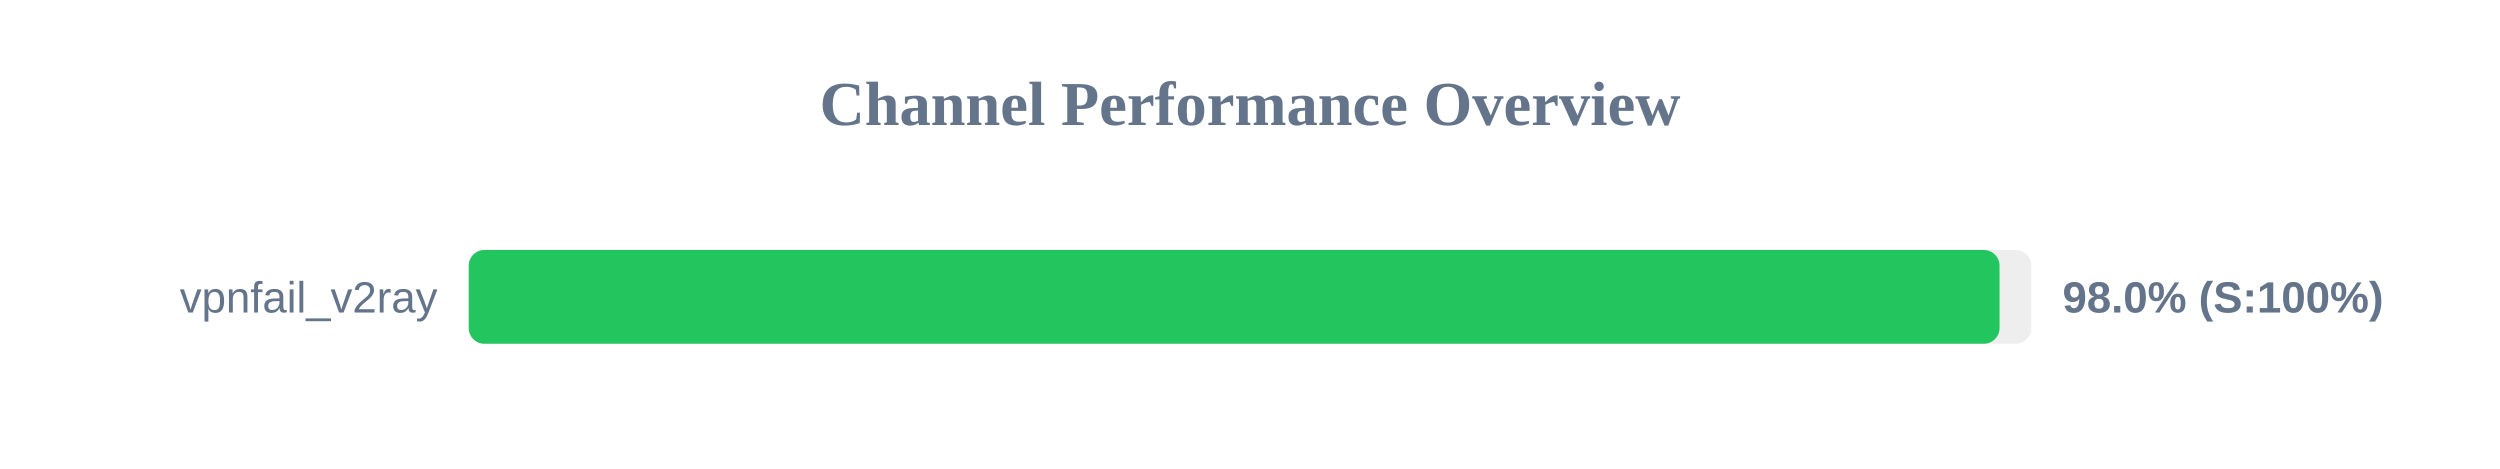
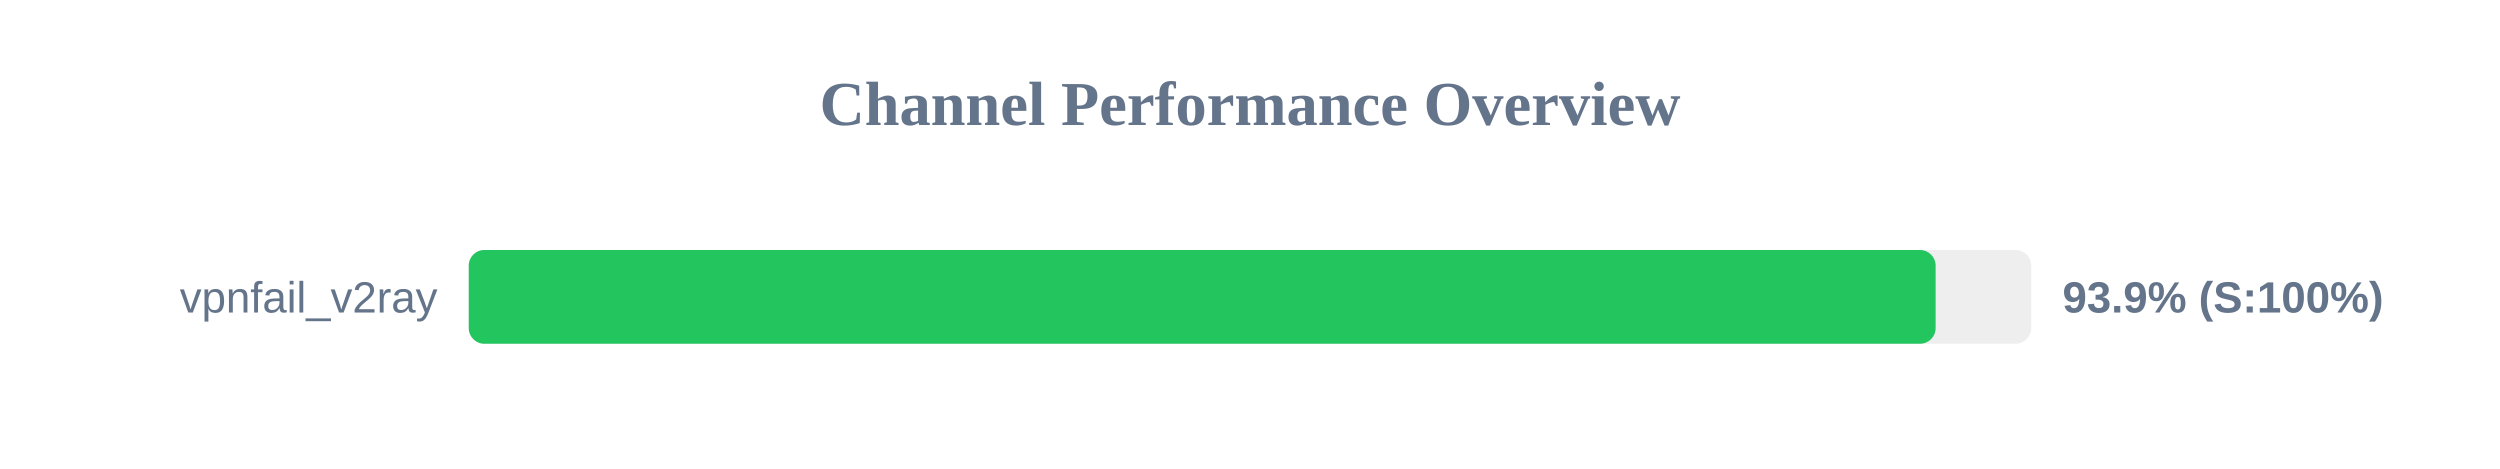
<svg xmlns="http://www.w3.org/2000/svg" width="800" height="150" version="1.1">
  <style>
        .row { font: 14px Arial; fill: #64748b; }
        .score { font: bold 14px Arial; fill: #64748b; }
    </style>
  <text x="400" y="40" text-anchor="middle" font-size="20px" font-weight="bold" fill="#64748b">Channel Performance Overview</text>
  <rect x="150" y="80" width="500" height="30" fill="#eee" rx="5" />
-   <rect x="150" y="80" width="489.85" height="30" fill="#22c55e" rx="5" />
+   <rect x="150" y="80" width="469.4" height="30" fill="#22c55e" rx="5" />
  <text x="140" y="100" text-anchor="end" class="row">vpnfail_v2ray</text>
-   <text x="660" y="100" text-anchor="start" class="score">98.0% (S:100%)</text>
+   <text x="660" y="100" text-anchor="start" class="score">93.9% (S:100%)</text>
</svg>
